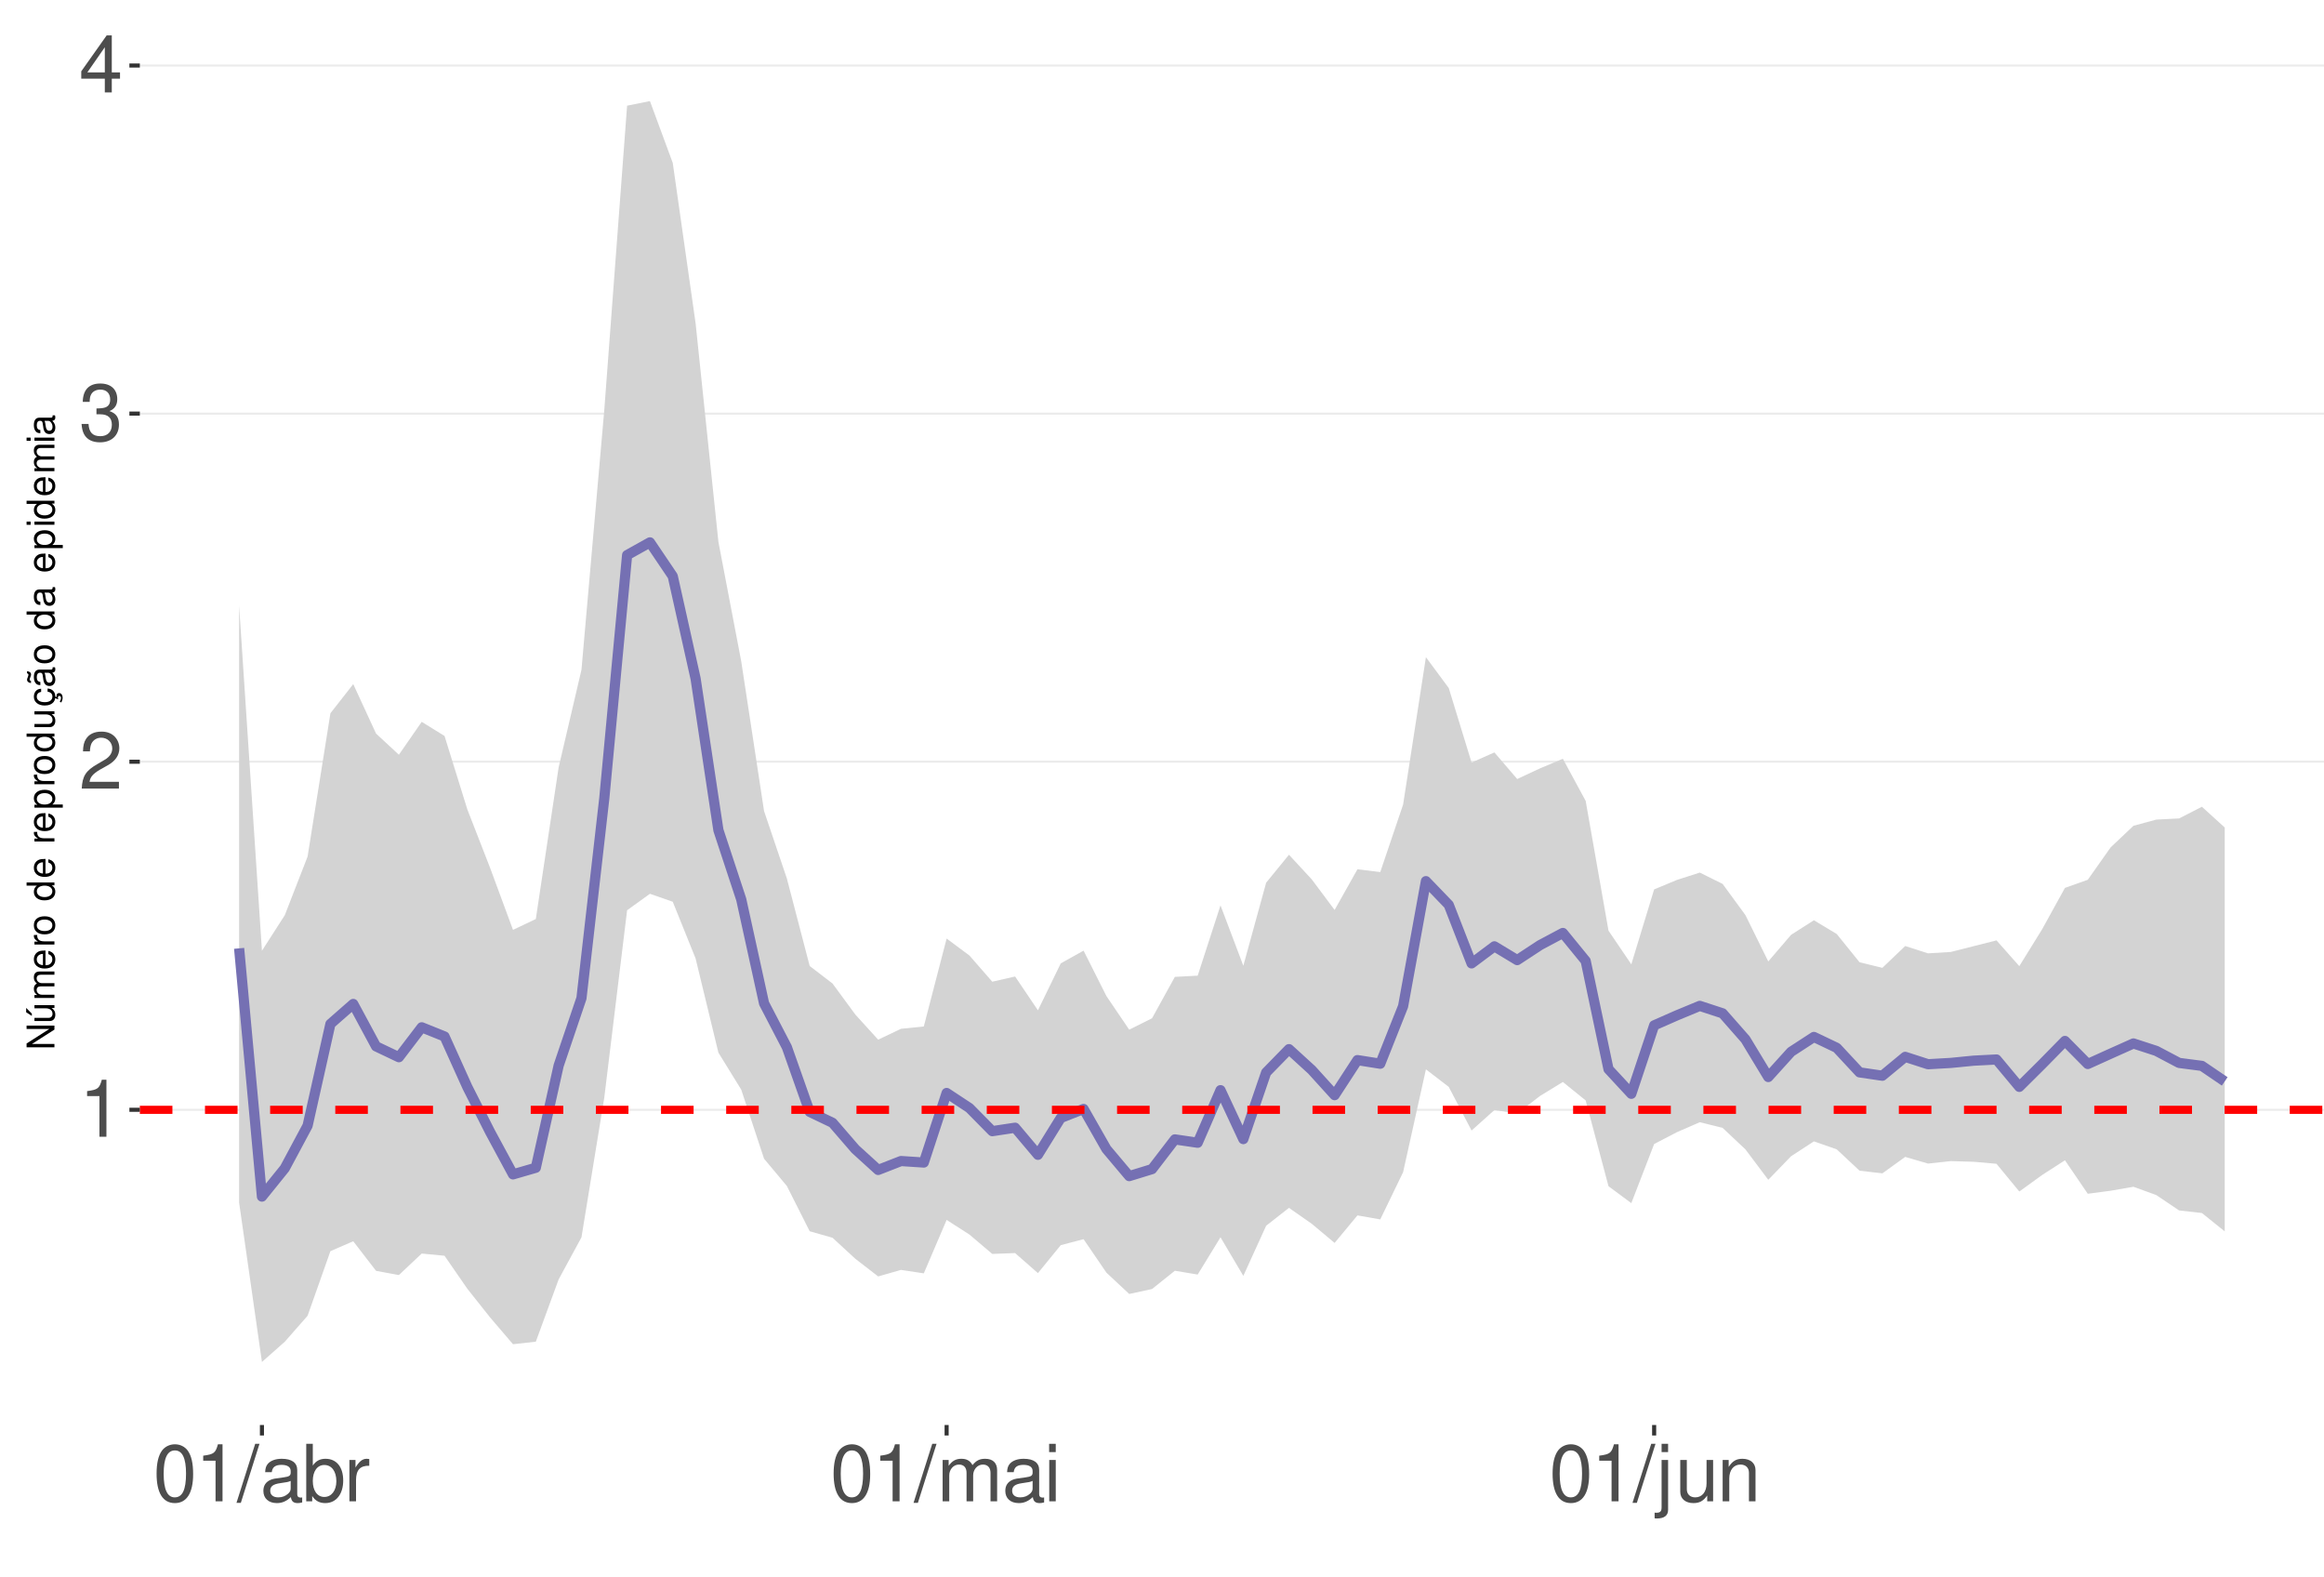
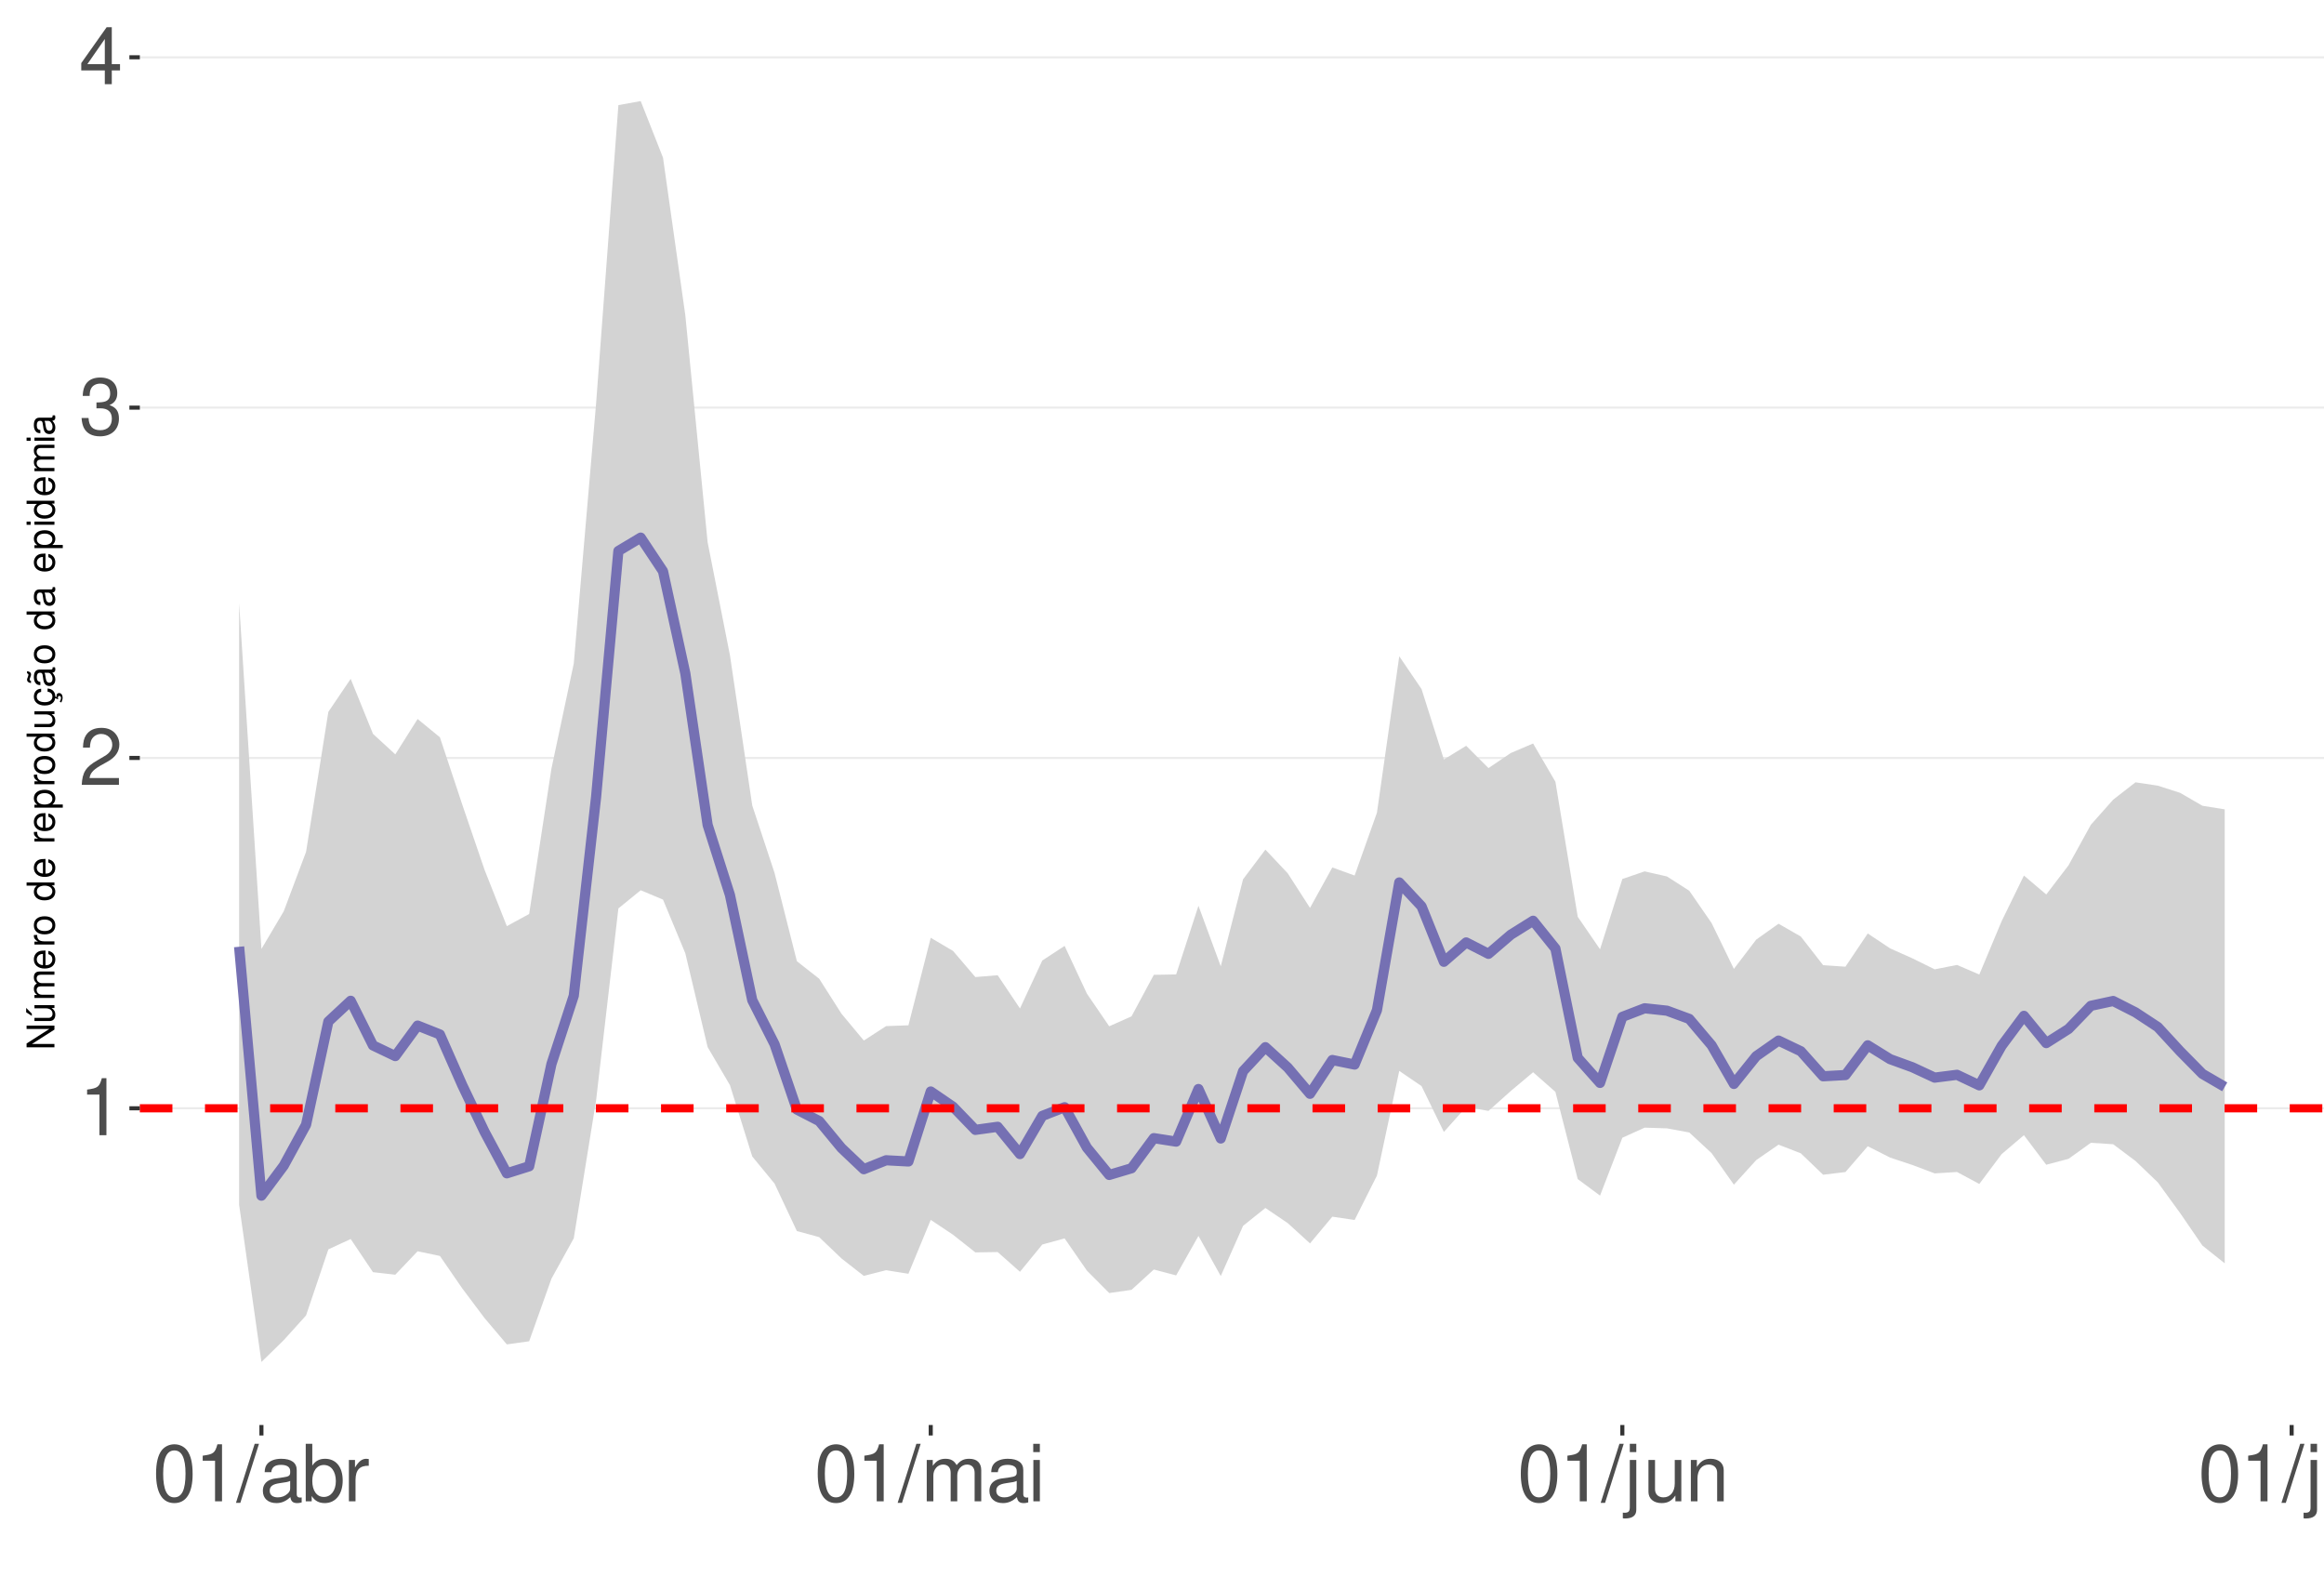
<svg xmlns="http://www.w3.org/2000/svg" xmlns:xlink="http://www.w3.org/1999/xlink" width="609pt" height="413pt" viewBox="0 0 609 413" version="1.1">
  <defs>
    <g>
      <symbol overflow="visible" id="glyph0-0">
        <path style="stroke:none;" d="" />
      </symbol>
      <symbol overflow="visible" id="glyph0-1">
        <path style="stroke:none;" d="M 5.344 -10.641 L 5.344 0 L 7.172 0 L 7.172 -14.938 L 5.969 -14.938 C 5.328 -12.641 4.922 -12.328 2.109 -11.953 L 2.109 -10.641 Z M 5.344 -10.641 " />
      </symbol>
      <symbol overflow="visible" id="glyph0-2">
        <path style="stroke:none;" d="M 10.453 -1.797 L 2.75 -1.797 C 2.938 -3.031 3.594 -3.828 5.391 -4.922 L 7.453 -6.078 C 9.5 -7.203 10.562 -8.734 10.562 -10.578 C 10.562 -11.812 10.062 -12.969 9.188 -13.781 C 8.328 -14.562 7.25 -14.938 5.859 -14.938 C 4 -14.938 2.625 -14.281 1.812 -13 C 1.297 -12.203 1.078 -11.281 1.031 -9.766 L 2.844 -9.766 C 2.906 -10.781 3.031 -11.375 3.281 -11.875 C 3.766 -12.781 4.703 -13.344 5.797 -13.344 C 7.453 -13.344 8.703 -12.141 8.703 -10.531 C 8.703 -9.344 8.016 -8.297 6.719 -7.562 L 4.812 -6.438 C 1.75 -4.688 0.875 -3.281 0.703 -0.016 L 10.453 -0.016 Z M 10.453 -1.797 " />
      </symbol>
      <symbol overflow="visible" id="glyph0-3">
        <path style="stroke:none;" d="M 4.562 -6.875 L 5.562 -6.875 C 7.547 -6.875 8.594 -5.953 8.594 -4.156 C 8.594 -2.266 7.453 -1.141 5.578 -1.141 C 3.578 -1.141 2.609 -2.141 2.484 -4.344 L 0.656 -4.344 C 0.75 -3.141 0.953 -2.359 1.297 -1.688 C 2.062 -0.25 3.484 0.469 5.5 0.469 C 8.516 0.469 10.453 -1.344 10.453 -4.172 C 10.453 -6.078 9.734 -7.109 7.969 -7.719 C 9.344 -8.281 10.016 -9.312 10.016 -10.828 C 10.016 -13.391 8.344 -14.938 5.562 -14.938 C 2.609 -14.938 1.031 -13.281 0.969 -10.125 L 2.781 -10.125 C 2.812 -11.031 2.891 -11.547 3.125 -12 C 3.531 -12.844 4.438 -13.344 5.578 -13.344 C 7.188 -13.344 8.156 -12.375 8.156 -10.766 C 8.156 -9.703 7.781 -9.062 6.984 -8.719 C 6.484 -8.516 5.828 -8.422 4.562 -8.406 Z M 4.562 -6.875 " />
      </symbol>
      <symbol overflow="visible" id="glyph0-4">
        <path style="stroke:none;" d="M 6.75 -3.609 L 6.75 0 L 8.578 0 L 8.578 -3.609 L 10.734 -3.609 L 10.734 -5.25 L 8.578 -5.25 L 8.578 -14.938 L 7.234 -14.938 L 0.578 -5.531 L 0.578 -3.609 Z M 6.75 -5.25 L 2.172 -5.25 L 6.75 -11.844 Z M 6.75 -5.25 " />
      </symbol>
      <symbol overflow="visible" id="glyph0-5">
        <path style="stroke:none;" d="M 5.688 -14.938 C 4.312 -14.938 3.078 -14.312 2.312 -13.297 C 1.359 -11.984 0.891 -10 0.891 -7.234 C 0.891 -2.188 2.547 0.469 5.688 0.469 C 8.781 0.469 10.469 -2.188 10.469 -7.109 C 10.469 -10 10.016 -11.938 9.047 -13.297 C 8.281 -14.328 7.062 -14.938 5.688 -14.938 Z M 5.688 -13.328 C 7.641 -13.328 8.609 -11.312 8.609 -7.266 C 8.609 -3.016 7.656 -1.031 5.641 -1.031 C 3.719 -1.031 2.75 -3.094 2.75 -7.203 C 2.75 -11.312 3.719 -13.328 5.688 -13.328 Z M 5.688 -13.328 " />
      </symbol>
      <symbol overflow="visible" id="glyph0-6">
        <path style="stroke:none;" d="M 4.734 -15.062 L -0.172 0.406 L 0.969 0.406 L 5.859 -15.062 Z M 4.734 -15.062 " />
      </symbol>
      <symbol overflow="visible" id="glyph0-7">
        <path style="stroke:none;" d="M 11.047 -1.016 C 10.859 -0.969 10.781 -0.969 10.672 -0.969 C 10.078 -0.969 9.75 -1.281 9.75 -1.812 L 9.75 -8.188 C 9.75 -10.094 8.344 -11.141 5.688 -11.141 C 4.094 -11.141 2.828 -10.672 2.094 -9.875 C 1.594 -9.312 1.391 -8.703 1.344 -7.625 L 3.078 -7.625 C 3.219 -8.938 4 -9.547 5.625 -9.547 C 7.188 -9.547 8.031 -8.969 8.031 -7.938 L 8.031 -7.484 C 8.016 -6.734 7.641 -6.469 6.234 -6.281 C 3.797 -5.969 3.422 -5.891 2.766 -5.625 C 1.516 -5.078 0.875 -4.125 0.875 -2.734 C 0.875 -0.766 2.234 0.469 4.422 0.469 C 5.781 0.469 6.875 0 8.094 -1.109 C 8.219 0 8.766 0.469 9.875 0.469 C 10.25 0.469 10.469 0.438 11.047 0.297 Z M 8.031 -3.406 C 8.031 -2.828 7.875 -2.484 7.359 -2 C 6.656 -1.359 5.797 -1.031 4.797 -1.031 C 3.453 -1.031 2.672 -1.672 2.672 -2.766 C 2.672 -3.906 3.406 -4.484 5.266 -4.75 C 7.109 -5 7.453 -5.078 8.031 -5.344 Z M 8.031 -3.406 " />
      </symbol>
      <symbol overflow="visible" id="glyph0-8">
        <path style="stroke:none;" d="M 1.109 -15.062 L 1.109 0 L 2.672 0 L 2.672 -1.391 C 3.484 -0.125 4.578 0.469 6.094 0.469 C 8.938 0.469 10.797 -1.859 10.797 -5.453 C 10.797 -8.969 9.047 -11.141 6.172 -11.141 C 4.688 -11.141 3.641 -10.578 2.828 -9.359 L 2.828 -15.062 Z M 5.844 -9.516 C 7.766 -9.516 9 -7.844 9 -5.266 C 9 -2.812 7.719 -1.141 5.844 -1.141 C 4 -1.141 2.828 -2.781 2.828 -5.328 C 2.828 -7.875 4 -9.516 5.844 -9.516 Z M 5.844 -9.516 " />
      </symbol>
      <symbol overflow="visible" id="glyph0-9">
        <path style="stroke:none;" d="M 1.422 -10.828 L 1.422 0 L 3.156 0 L 3.156 -5.625 C 3.188 -8.219 4.25 -9.375 6.625 -9.312 L 6.625 -11.078 C 6.344 -11.109 6.172 -11.141 5.969 -11.141 C 4.859 -11.141 4 -10.469 3.016 -8.859 L 3.016 -10.828 Z M 1.422 -10.828 " />
      </symbol>
      <symbol overflow="visible" id="glyph0-10">
        <path style="stroke:none;" d="M 1.453 -10.828 L 1.453 0 L 3.188 0 L 3.188 -6.797 C 3.188 -8.359 4.312 -9.625 5.719 -9.625 C 7 -9.625 7.719 -8.844 7.719 -7.453 L 7.719 0 L 9.453 0 L 9.453 -6.797 C 9.453 -8.359 10.594 -9.625 12 -9.625 C 13.266 -9.625 14 -8.812 14 -7.453 L 14 0 L 15.734 0 L 15.734 -8.125 C 15.734 -10.062 14.625 -11.141 12.594 -11.141 C 11.156 -11.141 10.281 -10.703 9.281 -9.484 C 8.641 -10.641 7.766 -11.141 6.359 -11.141 C 4.922 -11.141 3.953 -10.594 3.031 -9.297 L 3.031 -10.828 Z M 1.453 -10.828 " />
      </symbol>
      <symbol overflow="visible" id="glyph0-11">
        <path style="stroke:none;" d="M 3.094 -10.828 L 1.391 -10.828 L 1.391 0 L 3.094 0 Z M 3.094 -15.062 L 1.359 -15.062 L 1.359 -12.891 L 3.094 -12.891 Z M 3.094 -15.062 " />
      </symbol>
      <symbol overflow="visible" id="glyph0-12">
        <path style="stroke:none;" d="M 1.453 -10.828 L 1.453 1.562 C 1.453 2.641 1.109 3 0.047 3 C -0.078 3 -0.141 3 -0.375 2.969 L -0.375 4.438 C -0.172 4.484 -0.062 4.5 0.203 4.5 C 2.141 4.5 3.156 3.734 3.156 2.25 L 3.156 -10.828 Z M 3.156 -15.062 L 1.453 -15.062 L 1.453 -12.891 L 3.156 -12.891 Z M 3.156 -15.062 " />
      </symbol>
      <symbol overflow="visible" id="glyph0-13">
        <path style="stroke:none;" d="M 9.953 0 L 9.953 -10.828 L 8.234 -10.828 L 8.234 -4.688 C 8.234 -2.484 7.078 -1.031 5.281 -1.031 C 3.922 -1.031 3.062 -1.859 3.062 -3.156 L 3.062 -10.828 L 1.344 -10.828 L 1.344 -2.484 C 1.344 -0.688 2.688 0.469 4.797 0.469 C 6.375 0.469 7.391 -0.078 8.406 -1.516 L 8.406 0 Z M 9.953 0 " />
      </symbol>
      <symbol overflow="visible" id="glyph0-14">
        <path style="stroke:none;" d="M 1.453 -10.828 L 1.453 0 L 3.188 0 L 3.188 -5.969 C 3.188 -8.188 4.344 -9.625 6.109 -9.625 C 7.484 -9.625 8.344 -8.797 8.344 -7.5 L 8.344 0 L 10.062 0 L 10.062 -8.188 C 10.062 -9.984 8.719 -11.141 6.625 -11.141 C 5.016 -11.141 3.984 -10.516 3.031 -9 L 3.031 -10.828 Z M 1.453 -10.828 " />
      </symbol>
+       <symbol overflow="visible" id="glyph0-15">
+         <path style="stroke:none;" d="M 3.141 -15.062 L 1.406 -15.062 L 1.406 0 L 3.141 0 Z M 3.141 -15.062 " />
+       </symbol>
      <symbol overflow="visible" id="glyph1-0">
        <path style="stroke:none;" d="" />
      </symbol>
      <symbol overflow="visible" id="glyph1-1">
        <path style="stroke:none;" d="M -7.297 -6.453 L -7.297 -5.578 L -1.328 -5.578 L -7.297 -1.766 L -7.297 -0.766 L 0 -0.766 L 0 -1.641 L -5.906 -1.641 L 0 -5.406 L 0 -6.453 Z M -7.297 -6.453 " />
      </symbol>
      <symbol overflow="visible" id="glyph1-2">
        <path style="stroke:none;" d="M 0 -4.812 L -5.234 -4.812 L -5.234 -3.984 L -2.266 -3.984 C -1.203 -3.984 -0.5 -3.438 -0.5 -2.562 C -0.5 -1.906 -0.906 -1.484 -1.531 -1.484 L -5.234 -1.484 L -5.234 -0.656 L -1.203 -0.656 C -0.328 -0.656 0.234 -1.297 0.234 -2.312 C 0.234 -3.094 -0.047 -3.578 -0.734 -4.062 L 0 -4.062 Z M -7.406 -2.953 L -5.922 -2 L -5.922 -2.594 L -7.406 -4.094 Z M -7.406 -2.953 " />
      </symbol>
      <symbol overflow="visible" id="glyph1-3">
        <path style="stroke:none;" d="M -5.234 -0.703 L 0 -0.703 L 0 -1.547 L -3.297 -1.547 C -4.047 -1.547 -4.656 -2.094 -4.656 -2.766 C -4.656 -3.391 -4.281 -3.734 -3.609 -3.734 L 0 -3.734 L 0 -4.578 L -3.297 -4.578 C -4.047 -4.578 -4.656 -5.125 -4.656 -5.812 C -4.656 -6.422 -4.266 -6.781 -3.609 -6.781 L 0 -6.781 L 0 -7.625 L -3.938 -7.625 C -4.875 -7.625 -5.391 -7.078 -5.391 -6.094 C -5.391 -5.406 -5.188 -4.984 -4.594 -4.484 C -5.156 -4.188 -5.391 -3.766 -5.391 -3.078 C -5.391 -2.375 -5.125 -1.906 -4.5 -1.469 L -5.234 -1.469 Z M -5.234 -0.703 " />
      </symbol>
      <symbol overflow="visible" id="glyph1-4">
        <path style="stroke:none;" d="M -2.344 -5.125 C -3.141 -5.125 -3.625 -5.062 -4.016 -4.922 C -4.875 -4.578 -5.391 -3.781 -5.391 -2.797 C -5.391 -1.344 -4.281 -0.406 -2.547 -0.406 C -0.812 -0.406 0.234 -1.297 0.234 -2.781 C 0.234 -3.984 -0.453 -4.812 -1.594 -5.016 L -1.594 -4.188 C -0.906 -3.953 -0.547 -3.484 -0.547 -2.812 C -0.547 -2.281 -0.781 -1.828 -1.219 -1.547 C -1.516 -1.344 -1.812 -1.281 -2.344 -1.266 Z M -3.016 -1.297 C -3.984 -1.359 -4.625 -1.953 -4.625 -2.797 C -4.625 -3.641 -3.953 -4.234 -3.016 -4.234 Z M -3.016 -1.297 " />
      </symbol>
      <symbol overflow="visible" id="glyph1-5">
        <path style="stroke:none;" d="M -5.234 -0.688 L 0 -0.688 L 0 -1.531 L -2.719 -1.531 C -3.984 -1.547 -4.547 -2.062 -4.516 -3.203 L -5.359 -3.203 C -5.375 -3.062 -5.391 -2.984 -5.391 -2.891 C -5.391 -2.344 -5.062 -1.938 -4.297 -1.453 L -5.234 -1.453 Z M -5.234 -0.688 " />
      </symbol>
      <symbol overflow="visible" id="glyph1-6">
        <path style="stroke:none;" d="M -5.391 -2.719 C -5.391 -1.234 -4.344 -0.359 -2.578 -0.359 C -0.812 -0.359 0.234 -1.234 0.234 -2.734 C 0.234 -4.203 -0.812 -5.094 -2.547 -5.094 C -4.359 -5.094 -5.391 -4.234 -5.391 -2.719 Z M -4.625 -2.734 C -4.625 -3.672 -3.844 -4.234 -2.547 -4.234 C -1.312 -4.234 -0.547 -3.656 -0.547 -2.734 C -0.547 -1.797 -1.312 -1.234 -2.578 -1.234 C -3.844 -1.234 -4.625 -1.797 -4.625 -2.734 Z M -4.625 -2.734 " />
      </symbol>
      <symbol overflow="visible" id="glyph1-7">
        <path style="stroke:none;" d="" />
      </symbol>
      <symbol overflow="visible" id="glyph1-8">
        <path style="stroke:none;" d="M -7.297 -4.953 L -7.297 -4.125 L -4.578 -4.125 C -5.109 -3.766 -5.391 -3.203 -5.391 -2.516 C -5.391 -1.156 -4.297 -0.266 -2.625 -0.266 C -0.859 -0.266 0.234 -1.125 0.234 -2.547 C 0.234 -3.266 -0.047 -3.766 -0.688 -4.203 L 0 -4.203 L 0 -4.953 Z M -4.609 -2.656 C -4.609 -3.547 -3.812 -4.125 -2.562 -4.125 C -1.344 -4.125 -0.547 -3.547 -0.547 -2.656 C -0.547 -1.734 -1.359 -1.125 -2.578 -1.125 C -3.797 -1.125 -4.609 -1.734 -4.609 -2.656 Z M -4.609 -2.656 " />
      </symbol>
      <symbol overflow="visible" id="glyph1-9">
        <path style="stroke:none;" d="M 2.188 -0.547 L 2.188 -1.375 L -0.547 -1.375 C -0.016 -1.812 0.234 -2.312 0.234 -2.984 C 0.234 -4.344 -0.859 -5.234 -2.531 -5.234 C -4.297 -5.234 -5.391 -4.375 -5.391 -2.984 C -5.391 -2.266 -5.062 -1.703 -4.453 -1.312 L -5.234 -1.312 L -5.234 -0.547 Z M -4.609 -2.844 C -4.609 -3.766 -3.797 -4.359 -2.547 -4.359 C -1.359 -4.359 -0.547 -3.75 -0.547 -2.844 C -0.547 -1.953 -1.344 -1.375 -2.578 -1.375 C -3.812 -1.375 -4.609 -1.953 -4.609 -2.844 Z M -4.609 -2.844 " />
      </symbol>
      <symbol overflow="visible" id="glyph1-10">
        <path style="stroke:none;" d="M 0 -4.812 L -5.234 -4.812 L -5.234 -3.984 L -2.266 -3.984 C -1.203 -3.984 -0.5 -3.438 -0.5 -2.562 C -0.5 -1.906 -0.906 -1.484 -1.531 -1.484 L -5.234 -1.484 L -5.234 -0.656 L -1.203 -0.656 C -0.328 -0.656 0.234 -1.297 0.234 -2.312 C 0.234 -3.094 -0.047 -3.578 -0.734 -4.062 L 0 -4.062 Z M 0 -4.812 " />
      </symbol>
      <symbol overflow="visible" id="glyph1-11">
        <path style="stroke:none;" d="M 0.234 -2.641 C 0.234 -3.875 -0.547 -4.703 -1.797 -4.766 L -1.797 -3.938 C -0.953 -3.797 -0.531 -3.359 -0.531 -2.656 C -0.531 -1.734 -1.281 -1.188 -2.516 -1.188 C -3.844 -1.188 -4.625 -1.719 -4.625 -2.625 C -4.625 -3.328 -4.203 -3.766 -3.484 -3.875 L -3.484 -4.703 C -3.984 -4.672 -4.312 -4.562 -4.609 -4.359 C -5.094 -4 -5.391 -3.375 -5.391 -2.641 C -5.391 -1.219 -4.266 -0.312 -2.531 -0.312 C -1.469 -0.312 -0.625 -0.672 -0.156 -1.312 C 0.047 -1.594 0.125 -1.812 0.203 -2.25 L 0.922 -1.938 L 0.984 -2.062 C 0.938 -2.188 0.906 -2.25 0.906 -2.375 C 0.906 -2.656 1.047 -2.828 1.281 -2.828 C 1.547 -2.828 1.734 -2.594 1.734 -2.297 C 1.734 -2.031 1.672 -1.844 1.438 -1.406 L 1.406 -1.312 L 1.812 -1.094 C 2.078 -1.75 2.141 -1.953 2.141 -2.344 C 2.141 -3.109 1.781 -3.578 1.203 -3.578 C 0.781 -3.578 0.547 -3.297 0.547 -2.797 C 0.547 -2.703 0.547 -2.641 0.562 -2.516 Z M 0.234 -2.641 " />
      </symbol>
      <symbol overflow="visible" id="glyph1-12">
        <path style="stroke:none;" d="M -0.484 -5.344 C -0.469 -5.266 -0.469 -5.219 -0.469 -5.172 C -0.469 -4.875 -0.625 -4.719 -0.875 -4.719 L -3.953 -4.719 C -4.891 -4.719 -5.391 -4.047 -5.391 -2.75 C -5.391 -1.984 -5.172 -1.375 -4.781 -1.016 C -4.516 -0.766 -4.203 -0.672 -3.688 -0.656 L -3.688 -1.484 C -4.328 -1.562 -4.625 -1.938 -4.625 -2.719 C -4.625 -3.484 -4.344 -3.891 -3.844 -3.891 L -3.625 -3.891 C -3.266 -3.875 -3.125 -3.703 -3.047 -3.016 C -2.891 -1.844 -2.844 -1.656 -2.719 -1.344 C -2.453 -0.734 -2 -0.422 -1.312 -0.422 C -0.375 -0.422 0.234 -1.078 0.234 -2.141 C 0.234 -2.797 0 -3.328 -0.547 -3.922 C 0 -3.984 0.234 -4.234 0.234 -4.781 C 0.234 -4.953 0.203 -5.062 0.141 -5.344 Z M -1.656 -3.891 C -1.375 -3.891 -1.203 -3.812 -0.969 -3.562 C -0.656 -3.219 -0.5 -2.812 -0.5 -2.312 C -0.5 -1.672 -0.812 -1.297 -1.344 -1.297 C -1.891 -1.297 -2.172 -1.656 -2.297 -2.547 C -2.422 -3.438 -2.453 -3.609 -2.594 -3.891 Z M -7.172 -3.75 C -6.922 -3.672 -6.812 -3.547 -6.812 -3.375 C -6.812 -3.25 -6.875 -2.984 -6.984 -2.734 C -7.156 -2.312 -7.172 -2.25 -7.172 -2.047 C -7.172 -1.594 -6.797 -1.297 -6.141 -1.188 L -6.141 -1.766 C -6.375 -1.812 -6.5 -1.938 -6.5 -2.094 C -6.5 -2.203 -6.469 -2.344 -6.375 -2.578 C -6.156 -3.156 -6.125 -3.234 -6.125 -3.438 C -6.125 -3.922 -6.484 -4.219 -7.172 -4.312 Z M -7.172 -3.75 " />
      </symbol>
      <symbol overflow="visible" id="glyph1-13">
        <path style="stroke:none;" d="M -0.484 -5.344 C -0.469 -5.266 -0.469 -5.219 -0.469 -5.172 C -0.469 -4.875 -0.625 -4.719 -0.875 -4.719 L -3.953 -4.719 C -4.891 -4.719 -5.391 -4.047 -5.391 -2.75 C -5.391 -1.984 -5.172 -1.375 -4.781 -1.016 C -4.516 -0.766 -4.203 -0.672 -3.688 -0.656 L -3.688 -1.484 C -4.328 -1.562 -4.625 -1.938 -4.625 -2.719 C -4.625 -3.484 -4.344 -3.891 -3.844 -3.891 L -3.625 -3.891 C -3.266 -3.875 -3.125 -3.703 -3.047 -3.016 C -2.891 -1.844 -2.844 -1.656 -2.719 -1.344 C -2.453 -0.734 -2 -0.422 -1.312 -0.422 C -0.375 -0.422 0.234 -1.078 0.234 -2.141 C 0.234 -2.797 0 -3.328 -0.547 -3.922 C 0 -3.984 0.234 -4.234 0.234 -4.781 C 0.234 -4.953 0.203 -5.062 0.141 -5.344 Z M -1.656 -3.891 C -1.375 -3.891 -1.203 -3.812 -0.969 -3.562 C -0.656 -3.219 -0.5 -2.812 -0.5 -2.312 C -0.5 -1.672 -0.812 -1.297 -1.344 -1.297 C -1.891 -1.297 -2.172 -1.656 -2.297 -2.547 C -2.422 -3.438 -2.453 -3.609 -2.594 -3.891 Z M -1.656 -3.891 " />
      </symbol>
      <symbol overflow="visible" id="glyph1-14">
        <path style="stroke:none;" d="M -5.234 -1.5 L -5.234 -0.672 L 0 -0.672 L 0 -1.5 Z M -7.297 -1.5 L -7.297 -0.656 L -6.234 -0.656 L -6.234 -1.5 Z M -7.297 -1.5 " />
      </symbol>
    </g>
    <clipPath id="clip1">
      <path d="M 36.645 9.961 L 609 9.961 L 609 373.328 L 36.645 373.328 Z M 36.645 9.961 " />
    </clipPath>
    <clipPath id="clip2">
-       <path d="M 36.645 290 L 609 290 L 609 292 L 36.645 292 Z M 36.645 290 " />
+       <path d="M 36.645 290 L 609 290 L 609 291 L 36.645 291 Z M 36.645 290 " />
    </clipPath>
    <clipPath id="clip3">
-       <path d="M 36.645 199 L 609 199 L 609 200 L 36.645 200 Z M 36.645 199 " />
+       <path d="M 36.645 198 L 609 198 L 609 199 L 36.645 199 Z M 36.645 198 " />
    </clipPath>
    <clipPath id="clip4">
-       <path d="M 36.645 108 L 609 108 L 609 109 L 36.645 109 Z M 36.645 108 " />
+       <path d="M 36.645 106 L 609 106 L 609 108 L 36.645 108 Z M 36.645 106 " />
    </clipPath>
    <clipPath id="clip5">
-       <path d="M 36.645 16 L 609 16 L 609 18 L 36.645 18 Z M 36.645 16 " />
+       <path d="M 36.645 14 L 609 14 L 609 16 L 36.645 16 Z M 36.645 14 " />
    </clipPath>
    <clipPath id="clip6">
      <path d="M 36.645 289 L 609 289 L 609 292 L 36.645 292 Z M 36.645 289 " />
    </clipPath>
  </defs>
  <g id="surface73">
    <rect x="0" y="0" width="609" height="413" style="fill:rgb(100%,100%,100%);fill-opacity:1;stroke:none;" />
    <rect x="0" y="0" width="609" height="413" style="fill:rgb(100%,100%,100%);fill-opacity:1;stroke:none;" />
    <path style="fill:none;stroke-width:1.067;stroke-linecap:round;stroke-linejoin:round;stroke:rgb(100%,100%,100%);stroke-opacity:1;stroke-miterlimit:10;" d="M 0 413 L 609 413 L 609 0 L 0 0 Z M 0 413 " />
    <g clip-path="url(#clip1)" clip-rule="nonzero">
      <path style=" stroke:none;fill-rule:nonzero;fill:rgb(100%,100%,100%);fill-opacity:1;" d="M 36.645 373.328 L 609 373.328 L 609 9.961 L 36.645 9.961 Z M 36.645 373.328 " />
    </g>
    <g clip-path="url(#clip2)" clip-rule="nonzero">
-       <path style="fill:none;stroke-width:0.533;stroke-linecap:butt;stroke-linejoin:round;stroke:rgb(92.157%,92.157%,92.157%);stroke-opacity:1;stroke-miterlimit:10;" d="M 36.645 290.75 L 609 290.75 " />
+       <path style="fill:none;stroke-width:0.533;stroke-linecap:butt;stroke-linejoin:round;stroke:rgb(92.157%,92.157%,92.157%);stroke-opacity:1;stroke-miterlimit:10;" d="M 36.645 290.352 L 609 290.352 " />
    </g>
    <g clip-path="url(#clip3)" clip-rule="nonzero">
-       <path style="fill:none;stroke-width:0.533;stroke-linecap:butt;stroke-linejoin:round;stroke:rgb(92.157%,92.157%,92.157%);stroke-opacity:1;stroke-miterlimit:10;" d="M 36.645 199.555 L 609 199.555 " />
+       <path style="fill:none;stroke-width:0.533;stroke-linecap:butt;stroke-linejoin:round;stroke:rgb(92.157%,92.157%,92.157%);stroke-opacity:1;stroke-miterlimit:10;" d="M 36.645 198.57 L 609 198.57 " />
    </g>
    <g clip-path="url(#clip4)" clip-rule="nonzero">
-       <path style="fill:none;stroke-width:0.533;stroke-linecap:butt;stroke-linejoin:round;stroke:rgb(92.157%,92.157%,92.157%);stroke-opacity:1;stroke-miterlimit:10;" d="M 36.645 108.359 L 609 108.359 " />
+       <path style="fill:none;stroke-width:0.533;stroke-linecap:butt;stroke-linejoin:round;stroke:rgb(92.157%,92.157%,92.157%);stroke-opacity:1;stroke-miterlimit:10;" d="M 36.645 106.789 L 609 106.789 " />
    </g>
    <g clip-path="url(#clip5)" clip-rule="nonzero">
-       <path style="fill:none;stroke-width:0.533;stroke-linecap:butt;stroke-linejoin:round;stroke:rgb(92.157%,92.157%,92.157%);stroke-opacity:1;stroke-miterlimit:10;" d="M 36.645 17.164 L 609 17.164 " />
-     </g>
-     <path style=" stroke:none;fill-rule:nonzero;fill:rgb(82.745%,82.745%,82.745%);fill-opacity:1;" d="M 62.66 158.68 L 68.641 249.082 L 74.621 239.777 L 80.602 224.414 L 86.586 186.859 L 92.566 179.227 L 98.547 192.188 L 104.527 197.727 L 110.508 189.109 L 116.488 192.809 L 122.469 212.055 L 128.449 227.414 L 134.43 243.609 L 140.41 240.766 L 146.391 201.035 L 152.371 175.48 L 158.352 107.398 L 164.332 27.688 L 170.312 26.48 L 176.293 42.672 L 182.277 84.664 L 188.258 141.961 L 194.238 173.246 L 200.219 212.484 L 206.199 230.16 L 212.18 253.078 L 218.16 257.66 L 224.141 265.797 L 230.121 272.375 L 236.102 269.527 L 242.082 268.914 L 248.062 245.883 L 254.043 250.332 L 260.023 257.188 L 266.004 255.824 L 271.988 264.688 L 277.969 252.387 L 283.949 249.051 L 289.93 260.949 L 295.91 269.758 L 301.891 266.77 L 307.871 255.922 L 313.852 255.605 L 319.832 237.191 L 325.812 253.012 L 331.793 231.25 L 337.773 223.93 L 343.754 230.395 L 349.734 238.395 L 355.715 227.738 L 361.695 228.465 L 367.68 210.789 L 373.66 172.172 L 379.641 180.25 L 385.621 199.773 L 391.602 197.121 L 397.582 204.09 L 403.562 201.301 L 409.543 198.781 L 415.523 209.824 L 421.504 243.816 L 427.484 252.633 L 433.465 233.008 L 439.445 230.523 L 445.426 228.602 L 451.406 231.566 L 457.391 239.75 L 463.371 251.879 L 469.352 244.906 L 475.332 241.09 L 481.312 244.691 L 487.293 252.094 L 493.273 253.555 L 499.254 247.84 L 505.234 249.758 L 511.215 249.395 L 517.195 247.875 L 523.176 246.363 L 529.156 253.109 L 535.137 243.449 L 541.117 232.609 L 547.098 230.488 L 553.082 222.008 L 559.062 216.348 L 565.043 214.719 L 571.023 214.418 L 577.004 211.355 L 582.984 216.789 L 582.984 322.594 L 577.004 317.789 L 571.023 317.109 L 565.043 313.082 L 559.062 310.91 L 553.082 311.953 L 547.098 312.746 L 541.117 303.973 L 535.137 307.828 L 529.156 312.156 L 523.176 304.891 L 517.195 304.363 L 511.215 304.188 L 505.234 304.836 L 499.254 303.086 L 493.273 307.395 L 487.293 306.699 L 481.312 301.109 L 475.332 299.016 L 469.352 302.91 L 463.371 309.086 L 457.391 301.121 L 451.406 295.484 L 445.426 293.996 L 439.445 296.605 L 433.465 299.715 L 427.484 315.203 L 421.504 310.766 L 415.523 288.293 L 409.543 283.457 L 403.562 287.121 L 397.582 291.711 L 391.602 290.82 L 385.621 296.176 L 379.641 284.742 L 373.66 280.152 L 367.68 307.09 L 361.695 319.465 L 355.715 318.414 L 349.734 325.621 L 343.754 320.617 L 337.773 316.438 L 331.793 321.121 L 325.812 334.254 L 319.832 324.145 L 313.852 333.91 L 307.871 332.91 L 301.891 337.699 L 295.91 338.996 L 289.93 333.402 L 283.949 324.641 L 277.969 326.207 L 271.988 333.531 L 266.004 328.281 L 260.023 328.504 L 254.043 323.434 L 248.062 319.594 L 242.082 333.594 L 236.102 332.691 L 230.121 334.402 L 224.141 329.777 L 218.16 324.27 L 212.18 322.566 L 206.199 310.711 L 200.219 303.566 L 194.238 285.461 L 188.258 275.77 L 182.277 251.086 L 176.293 236.242 L 170.312 234.156 L 164.332 238.469 L 158.352 287.539 L 152.371 324.164 L 146.391 335.18 L 140.41 351.492 L 134.43 352.164 L 128.449 345.164 L 122.469 337.637 L 116.488 328.984 L 110.508 328.406 L 104.527 334.043 L 98.547 332.938 L 92.566 325.188 L 86.586 327.777 L 80.602 344.707 L 74.621 351.516 L 68.641 356.812 L 62.66 315.062 Z M 62.66 158.68 " />
-     <path style="fill:none;stroke-width:2.667;stroke-linecap:butt;stroke-linejoin:round;stroke:rgb(45.882%,43.922%,70.196%);stroke-opacity:1;stroke-miterlimit:10;" d="M 62.66 248.449 L 68.641 313.484 L 74.621 306.078 L 80.602 294.914 L 86.586 268.258 L 92.566 263.016 L 98.547 274.125 L 104.527 276.969 L 110.508 269.133 L 116.488 271.535 L 122.469 284.785 L 128.449 296.594 L 134.43 307.664 L 140.41 305.93 L 146.391 279.16 L 152.371 261.504 L 158.352 209.176 L 164.332 145.426 L 170.312 142.09 L 176.293 150.953 L 182.277 177.766 L 188.258 217.496 L 194.238 235.621 L 200.219 262.855 L 206.199 274.352 L 212.18 291.289 L 218.16 294.148 L 224.141 301.07 L 230.121 306.504 L 236.102 304.172 L 242.082 304.566 L 248.062 286.34 L 254.043 290.285 L 260.023 296.344 L 266.004 295.438 L 271.988 302.539 L 277.969 292.887 L 283.949 290.527 L 289.93 301.023 L 295.91 308.125 L 301.891 306.285 L 307.871 298.5 L 313.852 299.379 L 319.832 285.605 L 325.812 298.422 L 331.793 280.973 L 337.773 274.852 L 343.754 280.316 L 349.734 286.91 L 355.715 277.727 L 361.695 278.676 L 367.68 263.613 L 373.66 230.844 L 379.641 237.051 L 385.621 252.395 L 391.602 247.922 L 397.582 251.527 L 403.562 247.602 L 409.543 244.418 L 415.523 251.742 L 421.504 280.102 L 427.484 286.555 L 433.465 268.629 L 439.445 265.996 L 445.426 263.52 L 451.406 265.477 L 457.391 272.285 L 463.371 282.16 L 469.352 275.551 L 475.332 271.66 L 481.312 274.512 L 487.293 280.941 L 493.273 281.82 L 499.254 276.875 L 505.234 278.809 L 511.215 278.465 L 517.195 277.875 L 523.176 277.566 L 529.156 284.738 L 535.137 278.801 L 541.117 272.707 L 547.098 278.75 L 553.082 276.043 L 559.062 273.367 L 565.043 275.312 L 571.023 278.465 L 577.004 279.242 L 582.984 283.305 " />
+       <path style="fill:none;stroke-width:0.533;stroke-linecap:butt;stroke-linejoin:round;stroke:rgb(92.157%,92.157%,92.157%);stroke-opacity:1;stroke-miterlimit:10;" d="M 36.645 15.008 L 609 15.008 " />
+     </g>
+     <path style=" stroke:none;fill-rule:nonzero;fill:rgb(82.745%,82.745%,82.745%);fill-opacity:1;" d="M 62.66 157.984 L 68.508 248.605 L 74.355 238.742 L 80.199 223.184 L 86.047 186.492 L 91.895 177.852 L 97.738 192.258 L 103.586 197.629 L 109.434 188.363 L 115.277 193.156 L 121.125 210.754 L 126.973 227.863 L 132.816 242.637 L 138.664 239.445 L 144.508 201.344 L 150.355 173.828 L 156.203 105.75 L 162.047 27.543 L 167.895 26.48 L 173.742 41.305 L 179.586 82.59 L 185.434 142.07 L 191.281 171.672 L 197.125 211.016 L 202.973 228.707 L 208.82 251.82 L 214.664 256.406 L 220.512 265.582 L 226.359 272.605 L 232.203 268.82 L 238.051 268.613 L 243.898 245.68 L 249.742 249.129 L 255.59 255.973 L 261.438 255.492 L 267.281 264.203 L 273.129 251.641 L 278.977 247.809 L 284.82 260.312 L 290.668 268.871 L 296.516 266.258 L 302.359 255.383 L 308.207 255.281 L 314.055 237.301 L 319.898 253.152 L 325.746 230.352 L 331.594 222.582 L 337.438 228.777 L 343.285 237.855 L 349.133 227.258 L 354.977 229.371 L 360.824 212.922 L 366.672 171.934 L 372.516 180.523 L 378.363 198.969 L 384.207 195.383 L 390.055 201.223 L 395.902 197.273 L 401.746 194.781 L 407.594 204.809 L 413.441 240.172 L 419.285 248.695 L 425.133 230.281 L 430.98 228.285 L 436.824 229.617 L 442.672 233.363 L 448.52 241.824 L 454.363 253.832 L 460.211 246.16 L 466.059 242 L 471.902 245.352 L 477.75 252.863 L 483.598 253.254 L 489.441 244.555 L 495.289 248.453 L 501.137 251.066 L 506.98 253.949 L 512.828 252.793 L 518.676 255.305 L 524.52 241.344 L 530.367 229.379 L 536.215 234.336 L 542.059 226.691 L 547.906 216.074 L 553.754 209.5 L 559.598 204.953 L 565.445 205.828 L 571.293 207.707 L 577.137 211.094 L 582.984 212.039 L 582.984 330.973 L 577.137 326.309 L 571.293 317.797 L 565.445 309.754 L 559.598 304.148 L 553.754 299.77 L 547.906 299.391 L 542.059 303.59 L 536.215 305.145 L 530.367 297.398 L 524.52 302.363 L 518.676 310.172 L 512.828 307.039 L 506.98 307.41 L 501.137 305.207 L 495.289 303.258 L 489.441 300.297 L 483.598 307.051 L 477.75 307.758 L 471.902 302.152 L 466.059 299.883 L 460.211 303.926 L 454.363 310.363 L 448.52 302.102 L 442.672 296.688 L 436.824 295.609 L 430.98 295.422 L 425.133 298.07 L 419.285 313.23 L 413.441 308.895 L 407.594 286.051 L 401.746 280.91 L 395.902 285.82 L 390.055 291.035 L 384.207 290.004 L 378.363 296.547 L 372.516 284.543 L 366.672 280.559 L 360.824 307.98 L 354.977 319.613 L 349.133 318.75 L 343.285 325.746 L 337.438 320.426 L 331.594 316.465 L 325.746 321.148 L 319.898 334.301 L 314.055 323.789 L 308.207 334.133 L 302.359 332.586 L 296.516 337.914 L 290.668 338.754 L 284.82 332.875 L 278.977 324.434 L 273.129 326.043 L 267.281 333.184 L 261.438 328.016 L 255.59 328.105 L 249.742 323.484 L 243.898 319.582 L 238.051 333.707 L 232.203 332.77 L 226.359 334.258 L 220.512 329.695 L 214.664 324.105 L 208.82 322.508 L 202.973 310.082 L 197.125 302.973 L 191.281 284.289 L 185.434 274.316 L 179.586 249.742 L 173.742 235.684 L 167.895 233.227 L 162.047 237.988 L 156.203 288.277 L 150.355 324.406 L 144.508 334.992 L 138.664 351.387 L 132.816 352.207 L 126.973 345.312 L 121.125 337.527 L 115.277 329.035 L 109.434 327.809 L 103.586 333.953 L 97.738 333.285 L 91.895 324.598 L 86.047 327.316 L 80.199 344.625 L 74.355 351.09 L 68.508 356.812 L 62.66 315.621 Z M 62.66 157.984 " />
+     <path style="fill:none;stroke-width:2.667;stroke-linecap:butt;stroke-linejoin:round;stroke:rgb(45.882%,43.922%,70.196%);stroke-opacity:1;stroke-miterlimit:10;" d="M 62.66 248.039 L 68.508 313.238 L 74.355 305.383 L 80.199 294.672 L 86.047 267.629 L 91.895 262.184 L 97.738 273.879 L 103.586 276.676 L 109.434 268.684 L 115.277 271.008 L 121.125 284.273 L 126.973 296.496 L 132.816 307.391 L 138.664 305.547 L 144.508 278.754 L 150.355 260.863 L 156.203 208.836 L 162.047 144.352 L 167.895 140.848 L 173.742 149.652 L 179.586 176.406 L 185.434 216.125 L 191.281 234.484 L 197.125 262.027 L 202.973 273.57 L 208.82 290.676 L 214.664 293.691 L 220.512 300.77 L 226.359 306.312 L 232.203 303.969 L 238.051 304.285 L 243.898 285.953 L 249.742 289.945 L 255.59 296.004 L 261.438 295.199 L 267.281 302.348 L 273.129 292.348 L 278.977 290.07 L 284.82 300.664 L 290.668 307.812 L 296.516 306.066 L 302.359 298.172 L 308.207 299.086 L 314.055 285.301 L 319.898 298.262 L 325.746 280.633 L 331.594 274.34 L 337.438 279.664 L 343.285 286.559 L 349.133 277.703 L 354.977 278.895 L 360.824 264.656 L 366.672 231.188 L 372.516 237.445 L 378.363 251.973 L 384.207 246.902 L 390.055 249.887 L 395.902 244.875 L 401.746 241.219 L 407.594 248.496 L 413.441 277.129 L 419.285 283.703 L 425.133 266.398 L 430.98 264.148 L 436.824 264.781 L 442.672 266.934 L 448.52 273.84 L 454.363 283.969 L 460.211 276.703 L 466.059 272.613 L 471.902 275.406 L 477.75 281.965 L 483.598 281.641 L 489.441 273.848 L 495.289 277.477 L 501.137 279.602 L 506.98 282.32 L 512.828 281.578 L 518.676 284.344 L 524.52 274 L 530.367 266.129 L 536.215 273.273 L 542.059 269.562 L 547.906 263.504 L 553.754 262.242 L 559.598 265.219 L 565.445 269.062 L 571.293 275.406 L 577.137 281.332 L 582.984 284.734 " />
    <g clip-path="url(#clip6)" clip-rule="nonzero">
-       <path style="fill:none;stroke-width:2.134;stroke-linecap:butt;stroke-linejoin:round;stroke:rgb(100%,0%,0%);stroke-opacity:1;stroke-dasharray:8.536,8.536;stroke-miterlimit:10;" d="M 36.645 290.75 L 609 290.75 " />
-     </g>
-     <g style="fill:rgb(30.196%,30.196%,30.196%);fill-opacity:1;">
-       <use xlink:href="#glyph0-1" x="20.715" y="297.804" />
-     </g>
-     <g style="fill:rgb(30.196%,30.196%,30.196%);fill-opacity:1;">
-       <use xlink:href="#glyph0-2" x="20.715" y="206.608" />
-     </g>
-     <g style="fill:rgb(30.196%,30.196%,30.196%);fill-opacity:1;">
-       <use xlink:href="#glyph0-3" x="20.715" y="115.413" />
-     </g>
-     <g style="fill:rgb(30.196%,30.196%,30.196%);fill-opacity:1;">
-       <use xlink:href="#glyph0-4" x="20.715" y="24.218" />
-     </g>
-     <path style="fill:none;stroke-width:1.067;stroke-linecap:butt;stroke-linejoin:round;stroke:rgb(20%,20%,20%);stroke-opacity:1;stroke-miterlimit:10;" d="M 33.906 290.75 L 36.645 290.75 " />
-     <path style="fill:none;stroke-width:1.067;stroke-linecap:butt;stroke-linejoin:round;stroke:rgb(20%,20%,20%);stroke-opacity:1;stroke-miterlimit:10;" d="M 33.906 199.555 L 36.645 199.555 " />
-     <path style="fill:none;stroke-width:1.067;stroke-linecap:butt;stroke-linejoin:round;stroke:rgb(20%,20%,20%);stroke-opacity:1;stroke-miterlimit:10;" d="M 33.906 108.359 L 36.645 108.359 " />
-     <path style="fill:none;stroke-width:1.067;stroke-linecap:butt;stroke-linejoin:round;stroke:rgb(20%,20%,20%);stroke-opacity:1;stroke-miterlimit:10;" d="M 33.906 17.164 L 36.645 17.164 " />
-     <path style="fill:none;stroke-width:1.067;stroke-linecap:butt;stroke-linejoin:round;stroke:rgb(20%,20%,20%);stroke-opacity:1;stroke-miterlimit:10;" d="M 68.641 376.07 L 68.641 373.328 " />
-     <path style="fill:none;stroke-width:1.067;stroke-linecap:butt;stroke-linejoin:round;stroke:rgb(20%,20%,20%);stroke-opacity:1;stroke-miterlimit:10;" d="M 248.062 376.07 L 248.062 373.328 " />
-     <path style="fill:none;stroke-width:1.067;stroke-linecap:butt;stroke-linejoin:round;stroke:rgb(20%,20%,20%);stroke-opacity:1;stroke-miterlimit:10;" d="M 433.465 376.07 L 433.465 373.328 " />
-     <g style="fill:rgb(30.196%,30.196%,30.196%);fill-opacity:1;">
-       <use xlink:href="#glyph0-5" x="40.141" y="393.315" />
-       <use xlink:href="#glyph0-1" x="51.141" y="393.315" />
-       <use xlink:href="#glyph0-6" x="62.141" y="393.315" />
-       <use xlink:href="#glyph0-7" x="68.141" y="393.315" />
-       <use xlink:href="#glyph0-8" x="79.141" y="393.315" />
-       <use xlink:href="#glyph0-9" x="90.141" y="393.315" />
-     </g>
-     <g style="fill:rgb(30.196%,30.196%,30.196%);fill-opacity:1;">
-       <use xlink:href="#glyph0-5" x="217.562" y="393.315" />
-       <use xlink:href="#glyph0-1" x="228.562" y="393.315" />
-       <use xlink:href="#glyph0-6" x="239.562" y="393.315" />
-       <use xlink:href="#glyph0-10" x="245.562" y="393.315" />
-       <use xlink:href="#glyph0-7" x="262.562" y="393.315" />
-       <use xlink:href="#glyph0-11" x="273.562" y="393.315" />
-     </g>
-     <g style="fill:rgb(30.196%,30.196%,30.196%);fill-opacity:1;">
-       <use xlink:href="#glyph0-5" x="405.965" y="393.315" />
-       <use xlink:href="#glyph0-1" x="416.965" y="393.315" />
-       <use xlink:href="#glyph0-6" x="427.965" y="393.315" />
-       <use xlink:href="#glyph0-12" x="433.965" y="393.315" />
-       <use xlink:href="#glyph0-13" x="438.965" y="393.315" />
-       <use xlink:href="#glyph0-14" x="449.965" y="393.315" />
+       <path style="fill:none;stroke-width:2.134;stroke-linecap:butt;stroke-linejoin:round;stroke:rgb(100%,0%,0%);stroke-opacity:1;stroke-dasharray:8.536,8.536;stroke-miterlimit:10;" d="M 36.645 290.352 L 609 290.352 " />
+     </g>
+     <g style="fill:rgb(30.196%,30.196%,30.196%);fill-opacity:1;">
+       <use xlink:href="#glyph0-1" x="20.715" y="297.405" />
+     </g>
+     <g style="fill:rgb(30.196%,30.196%,30.196%);fill-opacity:1;">
+       <use xlink:href="#glyph0-2" x="20.715" y="205.624" />
+     </g>
+     <g style="fill:rgb(30.196%,30.196%,30.196%);fill-opacity:1;">
+       <use xlink:href="#glyph0-3" x="20.715" y="113.843" />
+     </g>
+     <g style="fill:rgb(30.196%,30.196%,30.196%);fill-opacity:1;">
+       <use xlink:href="#glyph0-4" x="20.715" y="22.062" />
+     </g>
+     <path style="fill:none;stroke-width:1.067;stroke-linecap:butt;stroke-linejoin:round;stroke:rgb(20%,20%,20%);stroke-opacity:1;stroke-miterlimit:10;" d="M 33.906 290.352 L 36.645 290.352 " />
+     <path style="fill:none;stroke-width:1.067;stroke-linecap:butt;stroke-linejoin:round;stroke:rgb(20%,20%,20%);stroke-opacity:1;stroke-miterlimit:10;" d="M 33.906 198.57 L 36.645 198.57 " />
+     <path style="fill:none;stroke-width:1.067;stroke-linecap:butt;stroke-linejoin:round;stroke:rgb(20%,20%,20%);stroke-opacity:1;stroke-miterlimit:10;" d="M 33.906 106.789 L 36.645 106.789 " />
+     <path style="fill:none;stroke-width:1.067;stroke-linecap:butt;stroke-linejoin:round;stroke:rgb(20%,20%,20%);stroke-opacity:1;stroke-miterlimit:10;" d="M 33.906 15.008 L 36.645 15.008 " />
+     <path style="fill:none;stroke-width:1.067;stroke-linecap:butt;stroke-linejoin:round;stroke:rgb(20%,20%,20%);stroke-opacity:1;stroke-miterlimit:10;" d="M 68.508 376.07 L 68.508 373.328 " />
+     <path style="fill:none;stroke-width:1.067;stroke-linecap:butt;stroke-linejoin:round;stroke:rgb(20%,20%,20%);stroke-opacity:1;stroke-miterlimit:10;" d="M 243.898 376.07 L 243.898 373.328 " />
+     <path style="fill:none;stroke-width:1.067;stroke-linecap:butt;stroke-linejoin:round;stroke:rgb(20%,20%,20%);stroke-opacity:1;stroke-miterlimit:10;" d="M 425.133 376.07 L 425.133 373.328 " />
+     <path style="fill:none;stroke-width:1.067;stroke-linecap:butt;stroke-linejoin:round;stroke:rgb(20%,20%,20%);stroke-opacity:1;stroke-miterlimit:10;" d="M 600.523 376.07 L 600.523 373.328 " />
+     <g style="fill:rgb(30.196%,30.196%,30.196%);fill-opacity:1;">
+       <use xlink:href="#glyph0-5" x="40.008" y="393.315" />
+       <use xlink:href="#glyph0-1" x="51.008" y="393.315" />
+       <use xlink:href="#glyph0-6" x="62.008" y="393.315" />
+       <use xlink:href="#glyph0-7" x="68.008" y="393.315" />
+       <use xlink:href="#glyph0-8" x="79.008" y="393.315" />
+       <use xlink:href="#glyph0-9" x="90.008" y="393.315" />
+     </g>
+     <g style="fill:rgb(30.196%,30.196%,30.196%);fill-opacity:1;">
+       <use xlink:href="#glyph0-5" x="213.398" y="393.315" />
+       <use xlink:href="#glyph0-1" x="224.398" y="393.315" />
+       <use xlink:href="#glyph0-6" x="235.398" y="393.315" />
+       <use xlink:href="#glyph0-10" x="241.398" y="393.315" />
+       <use xlink:href="#glyph0-7" x="258.398" y="393.315" />
+       <use xlink:href="#glyph0-11" x="269.398" y="393.315" />
+     </g>
+     <g style="fill:rgb(30.196%,30.196%,30.196%);fill-opacity:1;">
+       <use xlink:href="#glyph0-5" x="397.633" y="393.315" />
+       <use xlink:href="#glyph0-1" x="408.633" y="393.315" />
+       <use xlink:href="#glyph0-6" x="419.633" y="393.315" />
+       <use xlink:href="#glyph0-12" x="425.633" y="393.315" />
+       <use xlink:href="#glyph0-13" x="430.633" y="393.315" />
+       <use xlink:href="#glyph0-14" x="441.633" y="393.315" />
+     </g>
+     <g style="fill:rgb(30.196%,30.196%,30.196%);fill-opacity:1;">
+       <use xlink:href="#glyph0-5" x="576.023" y="393.315" />
+       <use xlink:href="#glyph0-1" x="587.023" y="393.315" />
+       <use xlink:href="#glyph0-6" x="598.023" y="393.315" />
+       <use xlink:href="#glyph0-12" x="604.023" y="393.315" />
+       <use xlink:href="#glyph0-13" x="609.023" y="393.315" />
+       <use xlink:href="#glyph0-15" x="620.023" y="393.315" />
    </g>
    <g style="fill:rgb(0%,0%,0%);fill-opacity:1;">
      <use xlink:href="#glyph1-1" x="14.263" y="275.145" />
      <use xlink:href="#glyph1-2" x="14.263" y="268.145" />
      <use xlink:href="#glyph1-3" x="14.263" y="262.145" />
      <use xlink:href="#glyph1-4" x="14.263" y="254.145" />
      <use xlink:href="#glyph1-5" x="14.263" y="248.145" />
      <use xlink:href="#glyph1-6" x="14.263" y="245.145" />
      <use xlink:href="#glyph1-7" x="14.263" y="239.145" />
      <use xlink:href="#glyph1-8" x="14.263" y="236.145" />
      <use xlink:href="#glyph1-4" x="14.263" y="230.145" />
      <use xlink:href="#glyph1-7" x="14.263" y="224.145" />
      <use xlink:href="#glyph1-5" x="14.263" y="221.145" />
      <use xlink:href="#glyph1-4" x="14.263" y="218.145" />
      <use xlink:href="#glyph1-9" x="14.263" y="212.145" />
      <use xlink:href="#glyph1-5" x="14.263" y="206.145" />
      <use xlink:href="#glyph1-6" x="14.263" y="203.145" />
      <use xlink:href="#glyph1-8" x="14.263" y="197.145" />
      <use xlink:href="#glyph1-10" x="14.263" y="191.145" />
      <use xlink:href="#glyph1-11" x="14.263" y="185.145" />
      <use xlink:href="#glyph1-12" x="14.263" y="180.145" />
      <use xlink:href="#glyph1-6" x="14.263" y="174.145" />
      <use xlink:href="#glyph1-7" x="14.263" y="168.145" />
      <use xlink:href="#glyph1-8" x="14.263" y="165.145" />
      <use xlink:href="#glyph1-13" x="14.263" y="159.145" />
      <use xlink:href="#glyph1-7" x="14.263" y="153.145" />
      <use xlink:href="#glyph1-4" x="14.263" y="150.145" />
      <use xlink:href="#glyph1-9" x="14.263" y="144.145" />
      <use xlink:href="#glyph1-14" x="14.263" y="138.145" />
      <use xlink:href="#glyph1-8" x="14.263" y="136.145" />
      <use xlink:href="#glyph1-4" x="14.263" y="130.145" />
      <use xlink:href="#glyph1-3" x="14.263" y="124.145" />
      <use xlink:href="#glyph1-14" x="14.263" y="116.145" />
      <use xlink:href="#glyph1-13" x="14.263" y="114.145" />
    </g>
  </g>
</svg>
